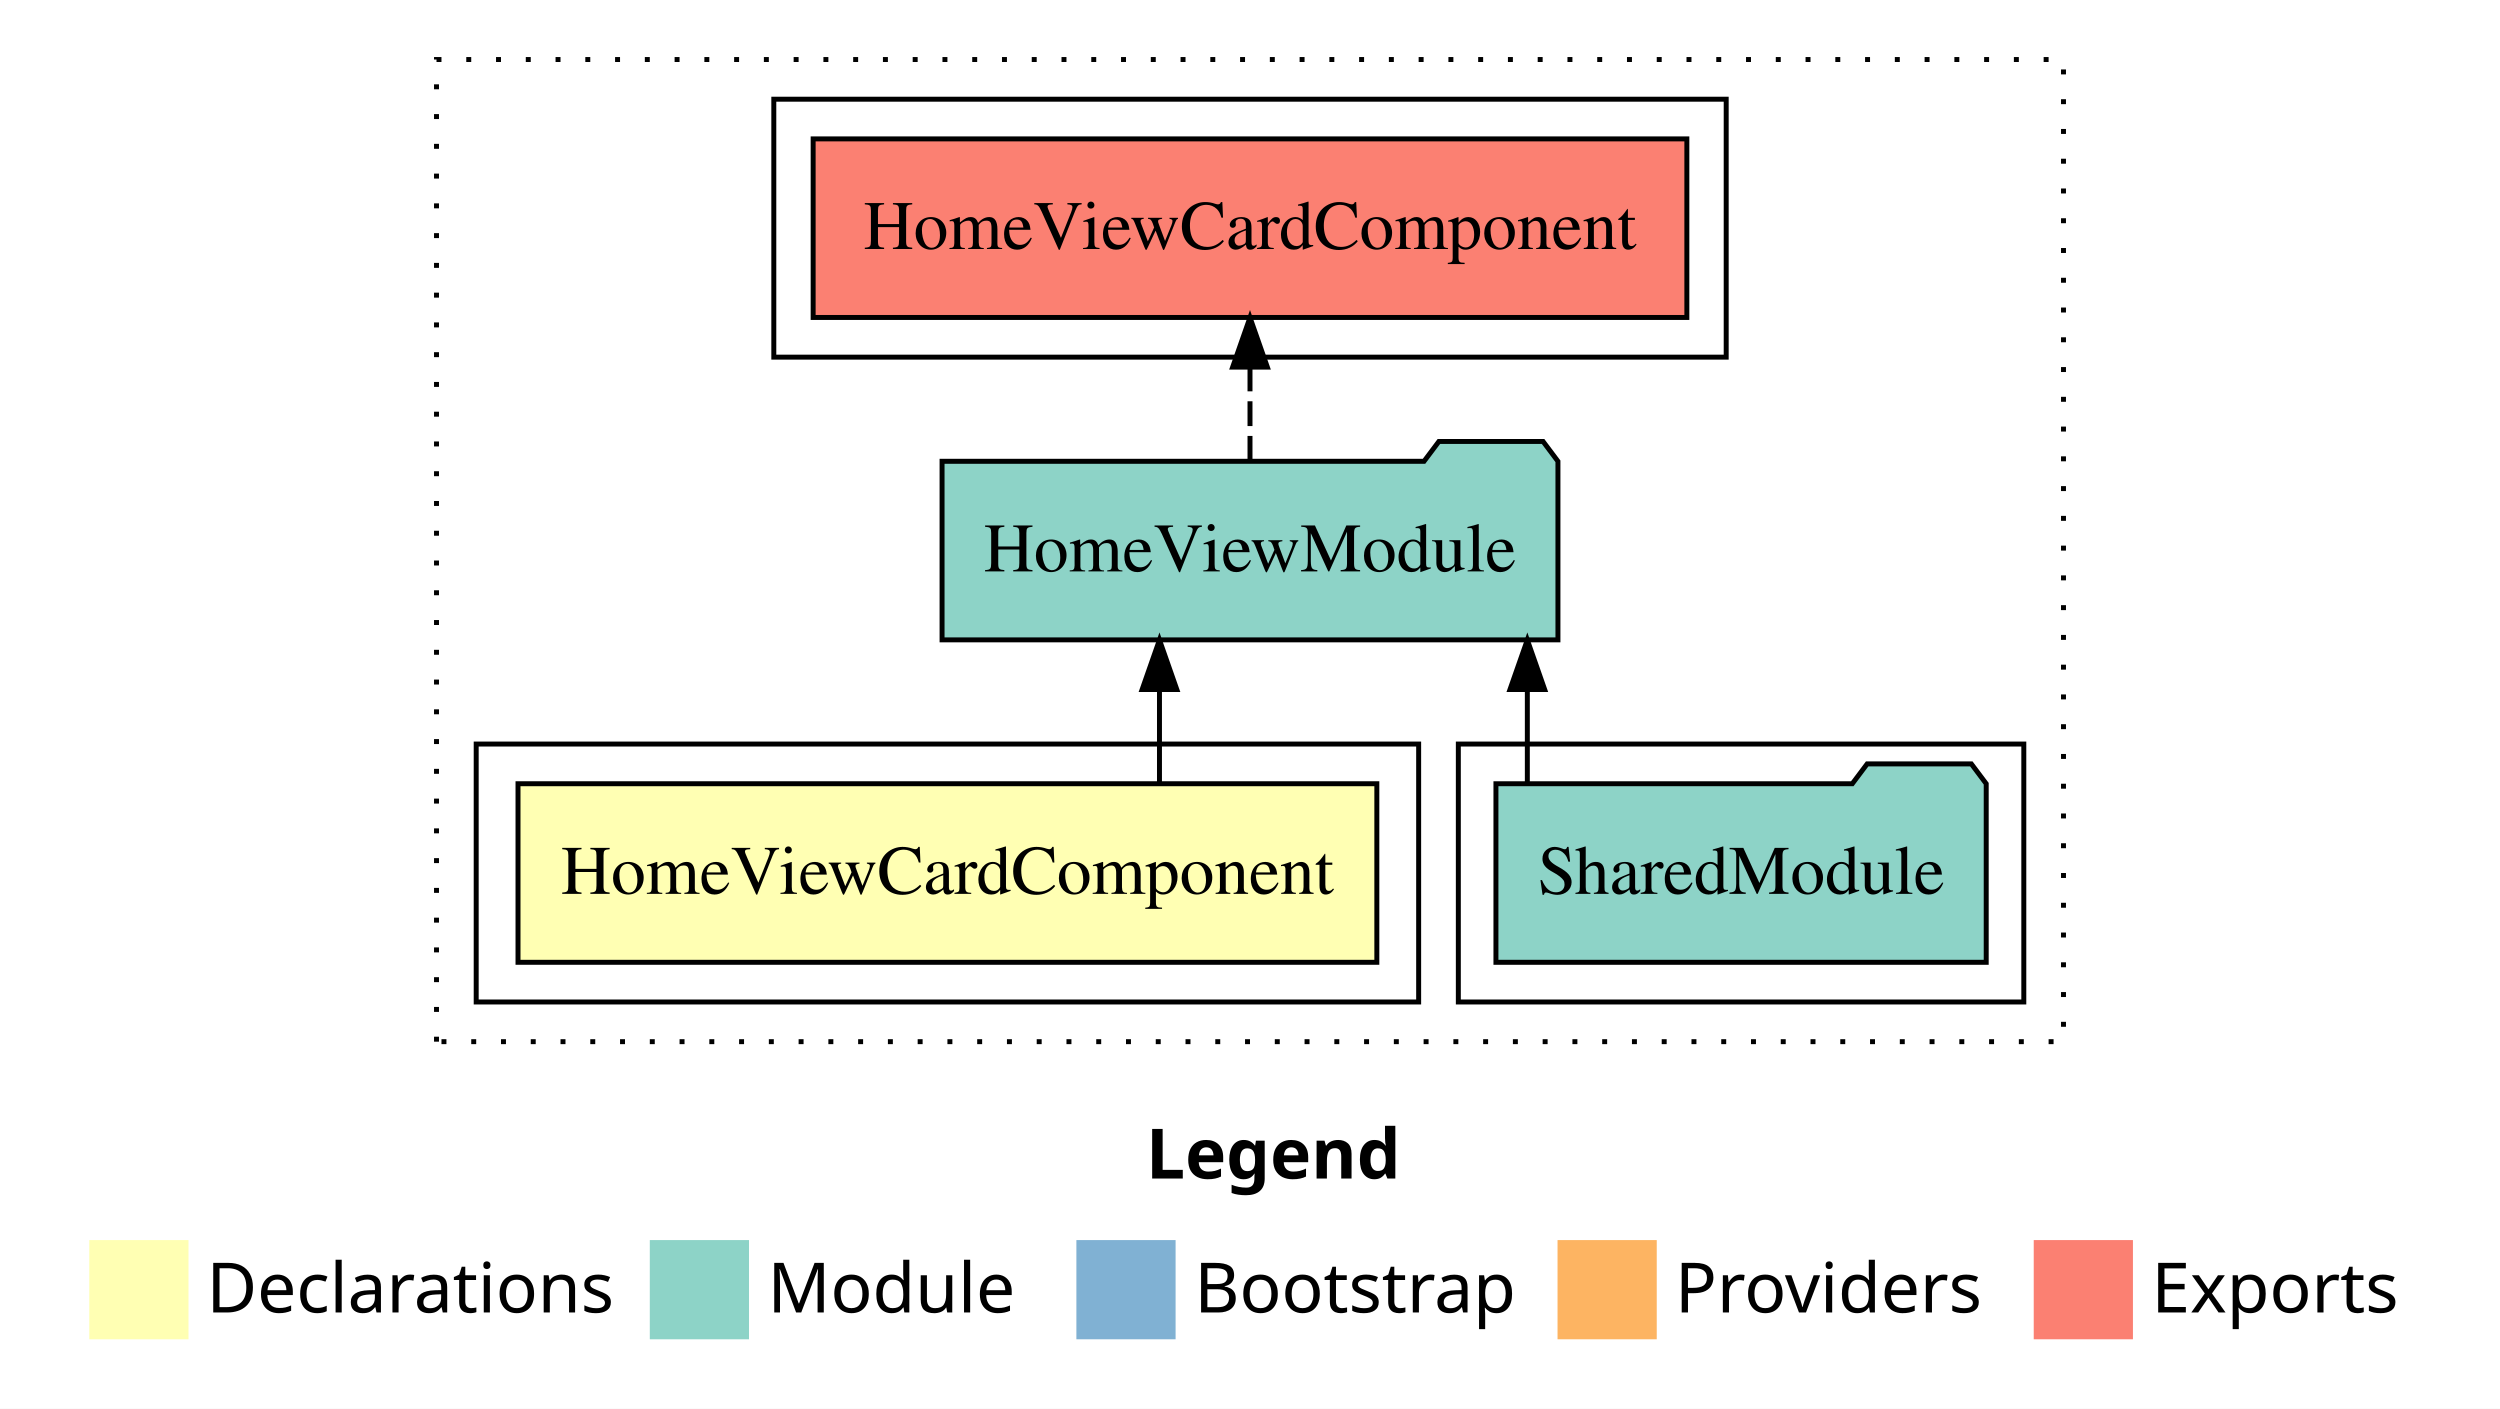
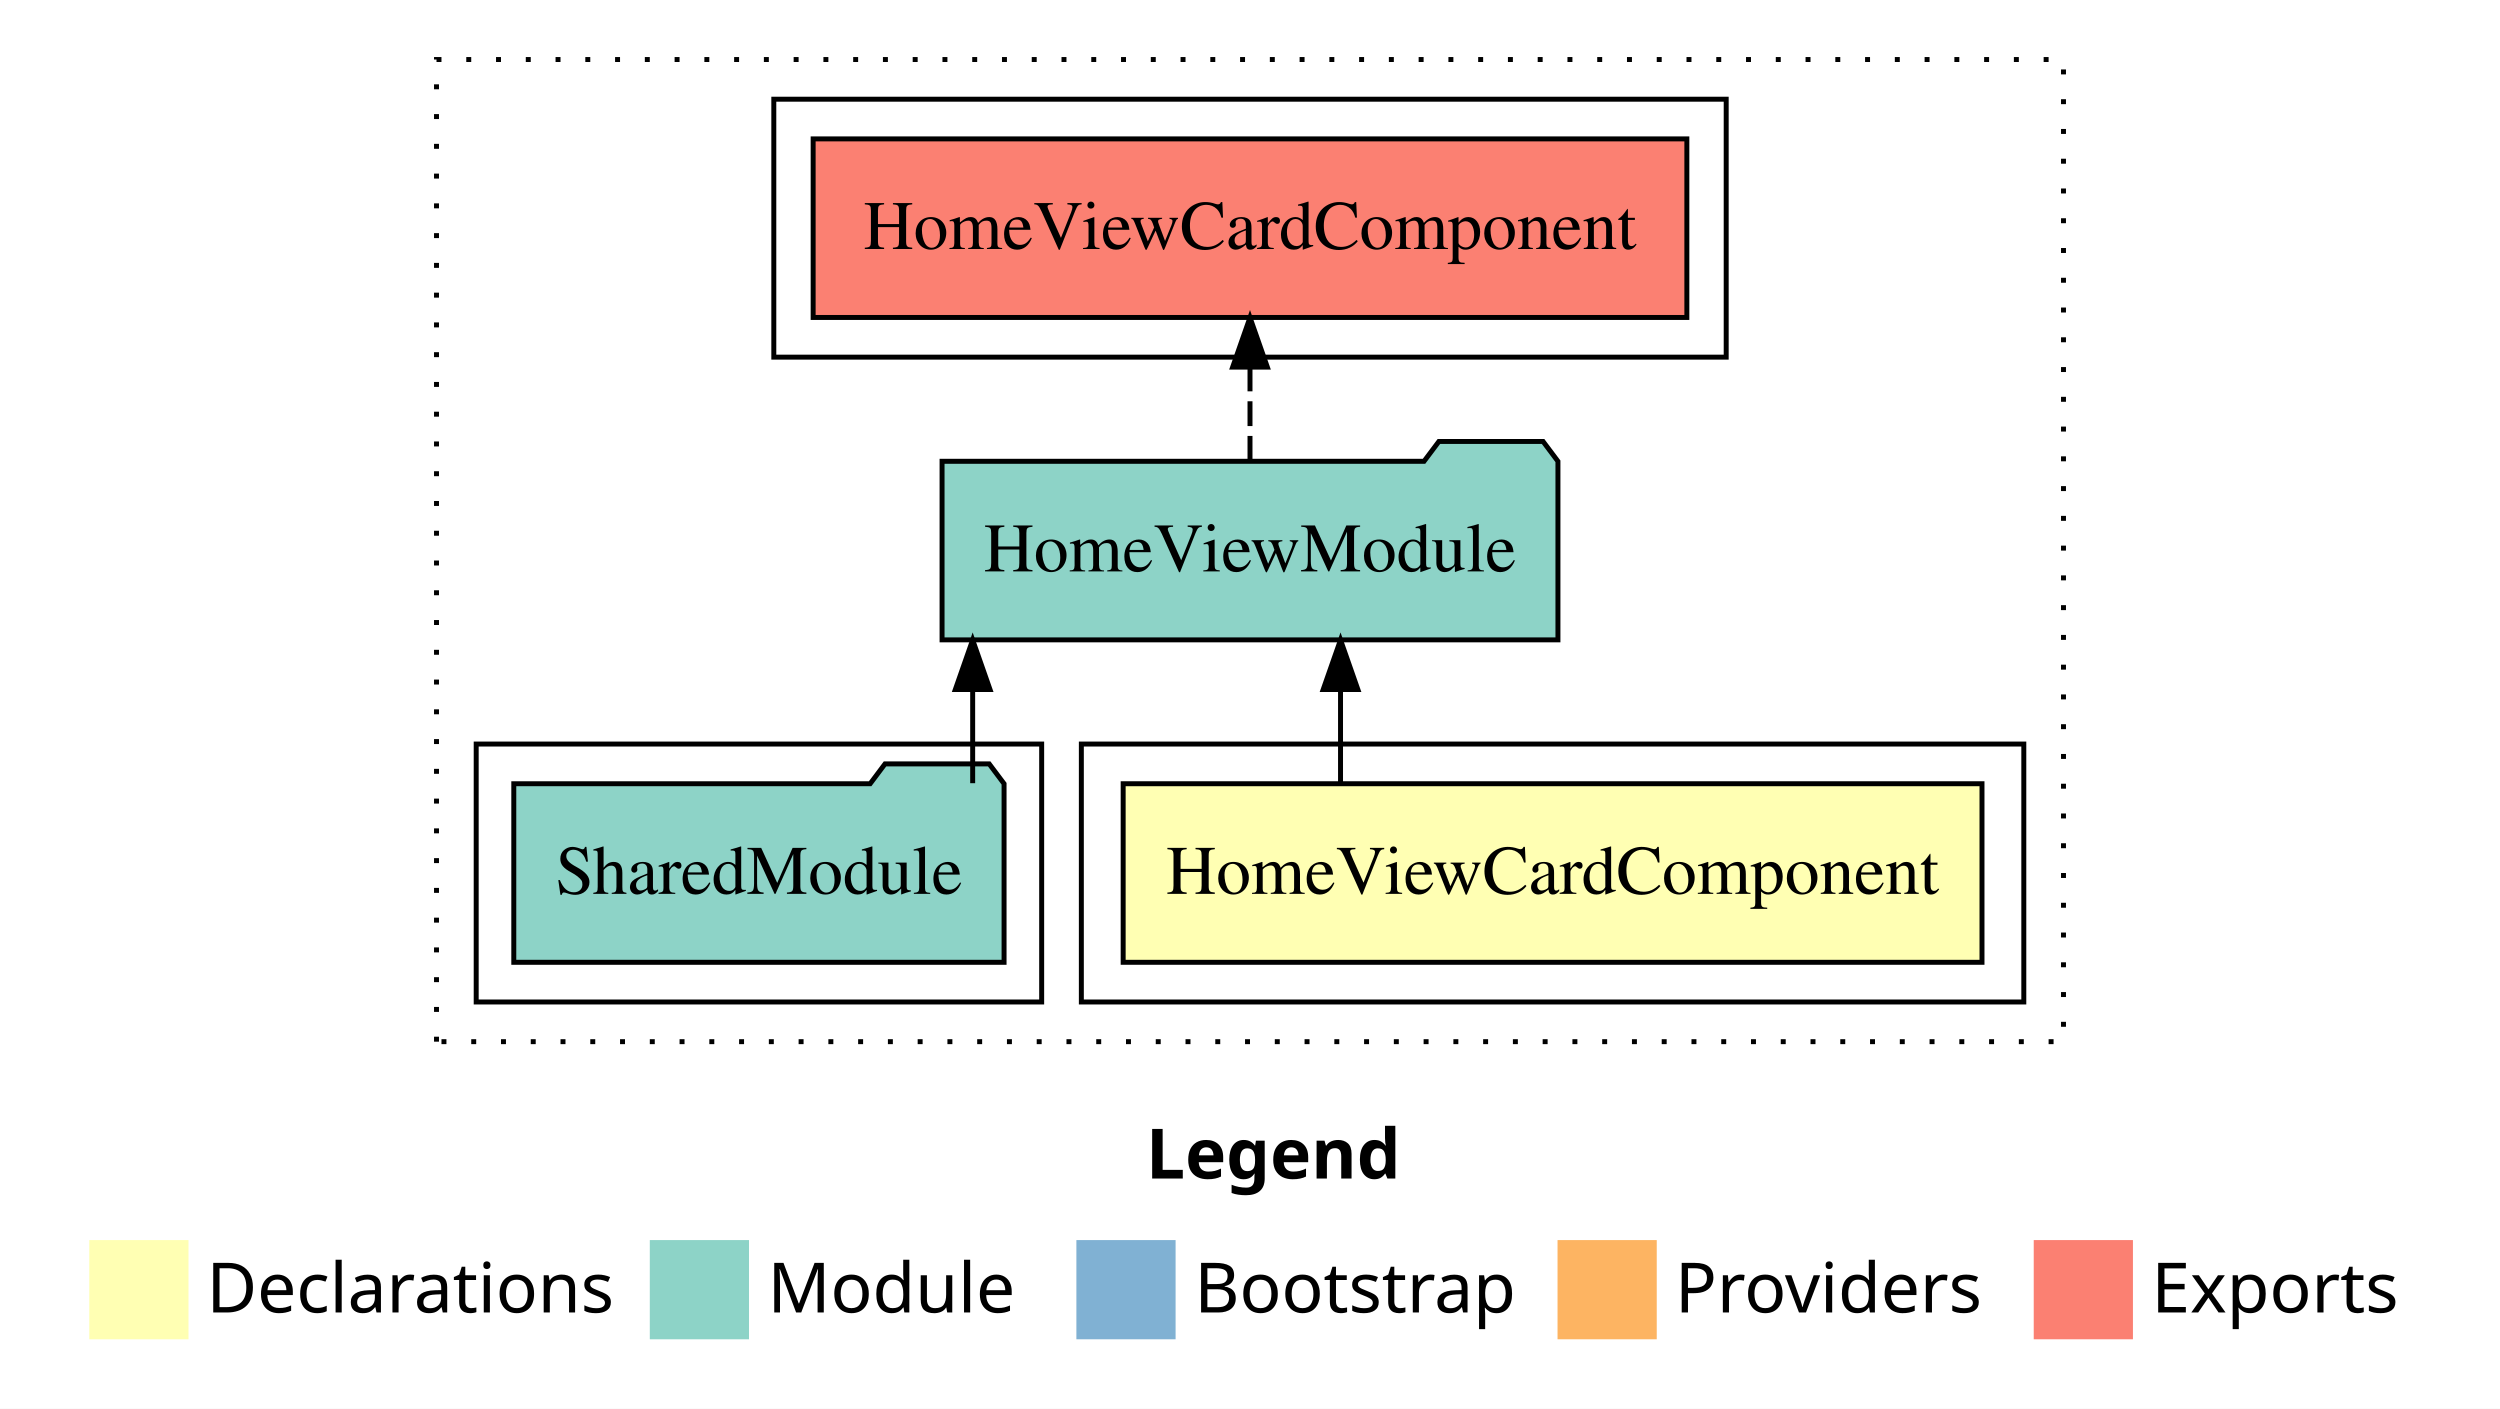
<svg xmlns="http://www.w3.org/2000/svg" width="504pt" height="284pt" viewBox="0.00 0.00 504.00 284.00">
  <g id="graph0" class="graph" transform="scale(1 1) rotate(0) translate(4 280)">
    <polygon fill="white" stroke="transparent" points="-4,4 -4,-280 500,-280 500,4 -4,4" />
    <text text-anchor="start" x="227.01" y="-42.4" font-family="Times-12" font-weight="bold" font-size="14.00">Legend</text>
    <polygon fill="#ffffb3" stroke="transparent" points="14,-10 14,-30 34,-30 34,-10 14,-10" />
    <text text-anchor="start" x="37.63" y="-15.4" font-family="Times-12" font-size="14.00">  Declarations</text>
    <polygon fill="#8dd3c7" stroke="transparent" points="127,-10 127,-30 147,-30 147,-10 127,-10" />
    <text text-anchor="start" x="150.73" y="-15.4" font-family="Times-12" font-size="14.00">  Module</text>
    <polygon fill="#80b1d3" stroke="transparent" points="213,-10 213,-30 233,-30 233,-10 213,-10" />
    <text text-anchor="start" x="236.78" y="-15.4" font-family="Times-12" font-size="14.00">  Bootstrap</text>
    <polygon fill="#fdb462" stroke="transparent" points="310,-10 310,-30 330,-30 330,-10 310,-10" />
    <text text-anchor="start" x="333.67" y="-15.4" font-family="Times-12" font-size="14.00">  Providers</text>
    <polygon fill="#fb8072" stroke="transparent" points="406,-10 406,-30 426,-30 426,-10 406,-10" />
    <text text-anchor="start" x="429.73" y="-15.4" font-family="Times-12" font-size="14.00">  Exports</text>
    <g id="clust1" class="cluster">
      <polygon fill="none" stroke="black" stroke-dasharray="1,5" points="84,-70 84,-268 412,-268 412,-70 84,-70" />
    </g>
+     <g id="clust2" class="cluster">
+       <polygon fill="none" stroke="black" points="214,-78 214,-130 404,-130 404,-78 214,-78" />
+     </g>
    <g id="clust4" class="cluster">
-       <polygon fill="none" stroke="black" points="290,-78 290,-130 404,-130 404,-78 290,-78" />
+       <polygon fill="none" stroke="black" points="92,-78 92,-130 206,-130 206,-78 92,-78" />
    </g>
    <g id="clust5" class="cluster">
      <polygon fill="none" stroke="black" points="152,-208 152,-260 344,-260 344,-208 152,-208" />
    </g>
-     <g id="clust2" class="cluster">
-       <polygon fill="none" stroke="black" points="92,-78 92,-130 282,-130 282,-78 92,-78" />
-     </g>
    <g id="node1" class="node">
-       <polygon fill="#ffffb3" stroke="black" points="273.57,-122 100.43,-122 100.43,-86 273.57,-86 273.57,-122" />
-       <text text-anchor="middle" x="187" y="-99.8" font-family="Times,serif" font-size="14.00">HomeViewCardComponent</text>
+       <polygon fill="#ffffb3" stroke="black" points="395.57,-122 222.43,-122 222.43,-86 395.57,-86 395.57,-122" />
+       <text text-anchor="middle" x="309" y="-99.8" font-family="Times,serif" font-size="14.00">HomeViewCardComponent</text>
    </g>
    <g id="node2" class="node">
      <polygon fill="#8dd3c7" stroke="black" points="310.08,-187 307.08,-191 286.08,-191 283.08,-187 185.92,-187 185.92,-151 310.08,-151 310.08,-187" />
      <text text-anchor="middle" x="248" y="-164.8" font-family="Times,serif" font-size="14.00">HomeViewModule</text>
    </g>
    <g id="edge1" class="edge">
-       <path fill="none" stroke="black" d="M229.75,-122.11C229.75,-122.11 229.75,-140.99 229.75,-140.99" />
-       <polygon fill="black" stroke="black" points="226.25,-140.99 229.75,-150.99 233.25,-140.99 226.25,-140.99" />
+       <path fill="none" stroke="black" d="M266.25,-122.11C266.25,-122.11 266.25,-140.99 266.25,-140.99" />
+       <polygon fill="black" stroke="black" points="262.75,-140.99 266.25,-150.99 269.75,-140.99 262.75,-140.99" />
    </g>
    <g id="node4" class="node">
      <polygon fill="#fb8072" stroke="black" points="336.07,-252 159.93,-252 159.93,-216 336.07,-216 336.07,-252" />
      <text text-anchor="middle" x="248" y="-229.8" font-family="Times,serif" font-size="14.00">HomeViewCardComponent </text>
    </g>
    <g id="edge3" class="edge">
      <path fill="none" stroke="black" stroke-dasharray="5,2" d="M248,-187.11C248,-187.11 248,-205.99 248,-205.99" />
      <polygon fill="black" stroke="black" points="244.5,-205.99 248,-215.99 251.5,-205.99 244.5,-205.99" />
    </g>
    <g id="node3" class="node">
-       <polygon fill="#8dd3c7" stroke="black" points="396.42,-122 393.42,-126 372.42,-126 369.42,-122 297.58,-122 297.58,-86 396.42,-86 396.42,-122" />
-       <text text-anchor="middle" x="347" y="-99.8" font-family="Times,serif" font-size="14.00">SharedModule</text>
+       <polygon fill="#8dd3c7" stroke="black" points="198.42,-122 195.42,-126 174.42,-126 171.42,-122 99.58,-122 99.58,-86 198.42,-86 198.42,-122" />
+       <text text-anchor="middle" x="149" y="-99.8" font-family="Times,serif" font-size="14.00">SharedModule</text>
    </g>
    <g id="edge2" class="edge">
-       <path fill="none" stroke="black" d="M303.91,-122.11C303.91,-122.11 303.91,-140.99 303.91,-140.99" />
-       <polygon fill="black" stroke="black" points="300.41,-140.99 303.91,-150.99 307.41,-140.99 300.41,-140.99" />
+       <path fill="none" stroke="black" d="M192.09,-122.11C192.09,-122.11 192.09,-140.99 192.09,-140.99" />
+       <polygon fill="black" stroke="black" points="188.59,-140.99 192.09,-150.99 195.59,-140.99 188.59,-140.99" />
    </g>
  </g>
</svg>
